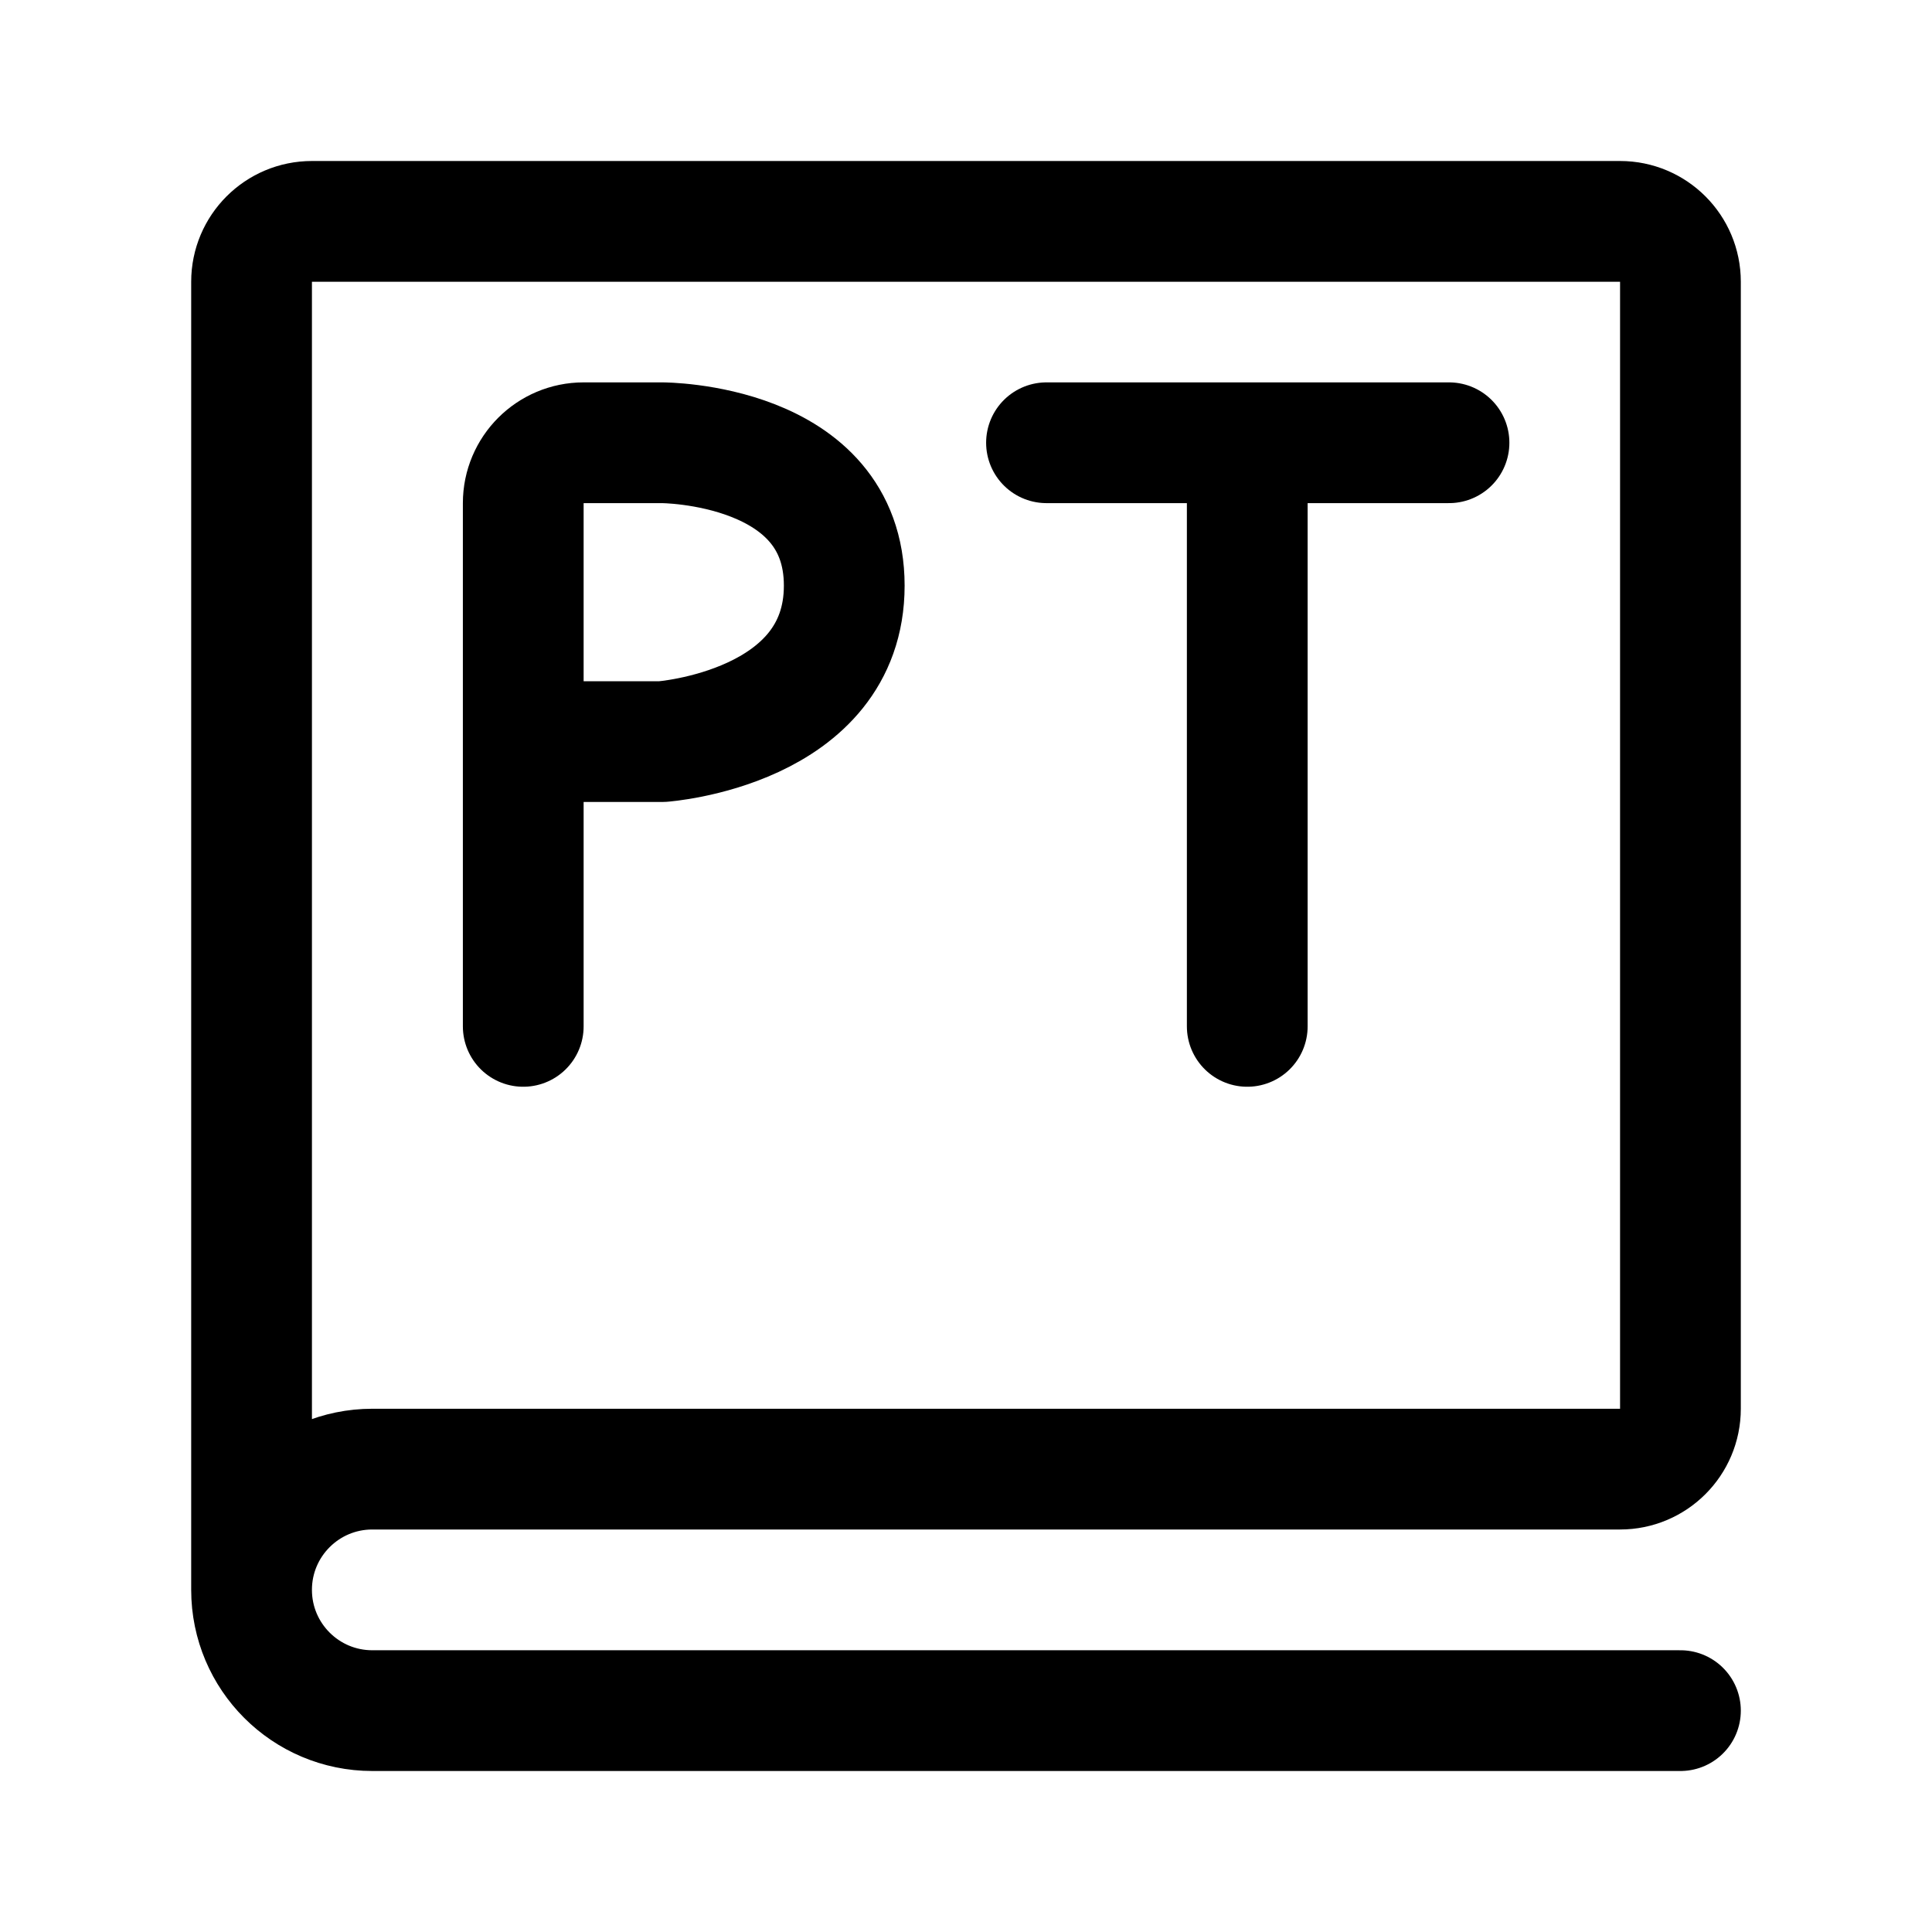
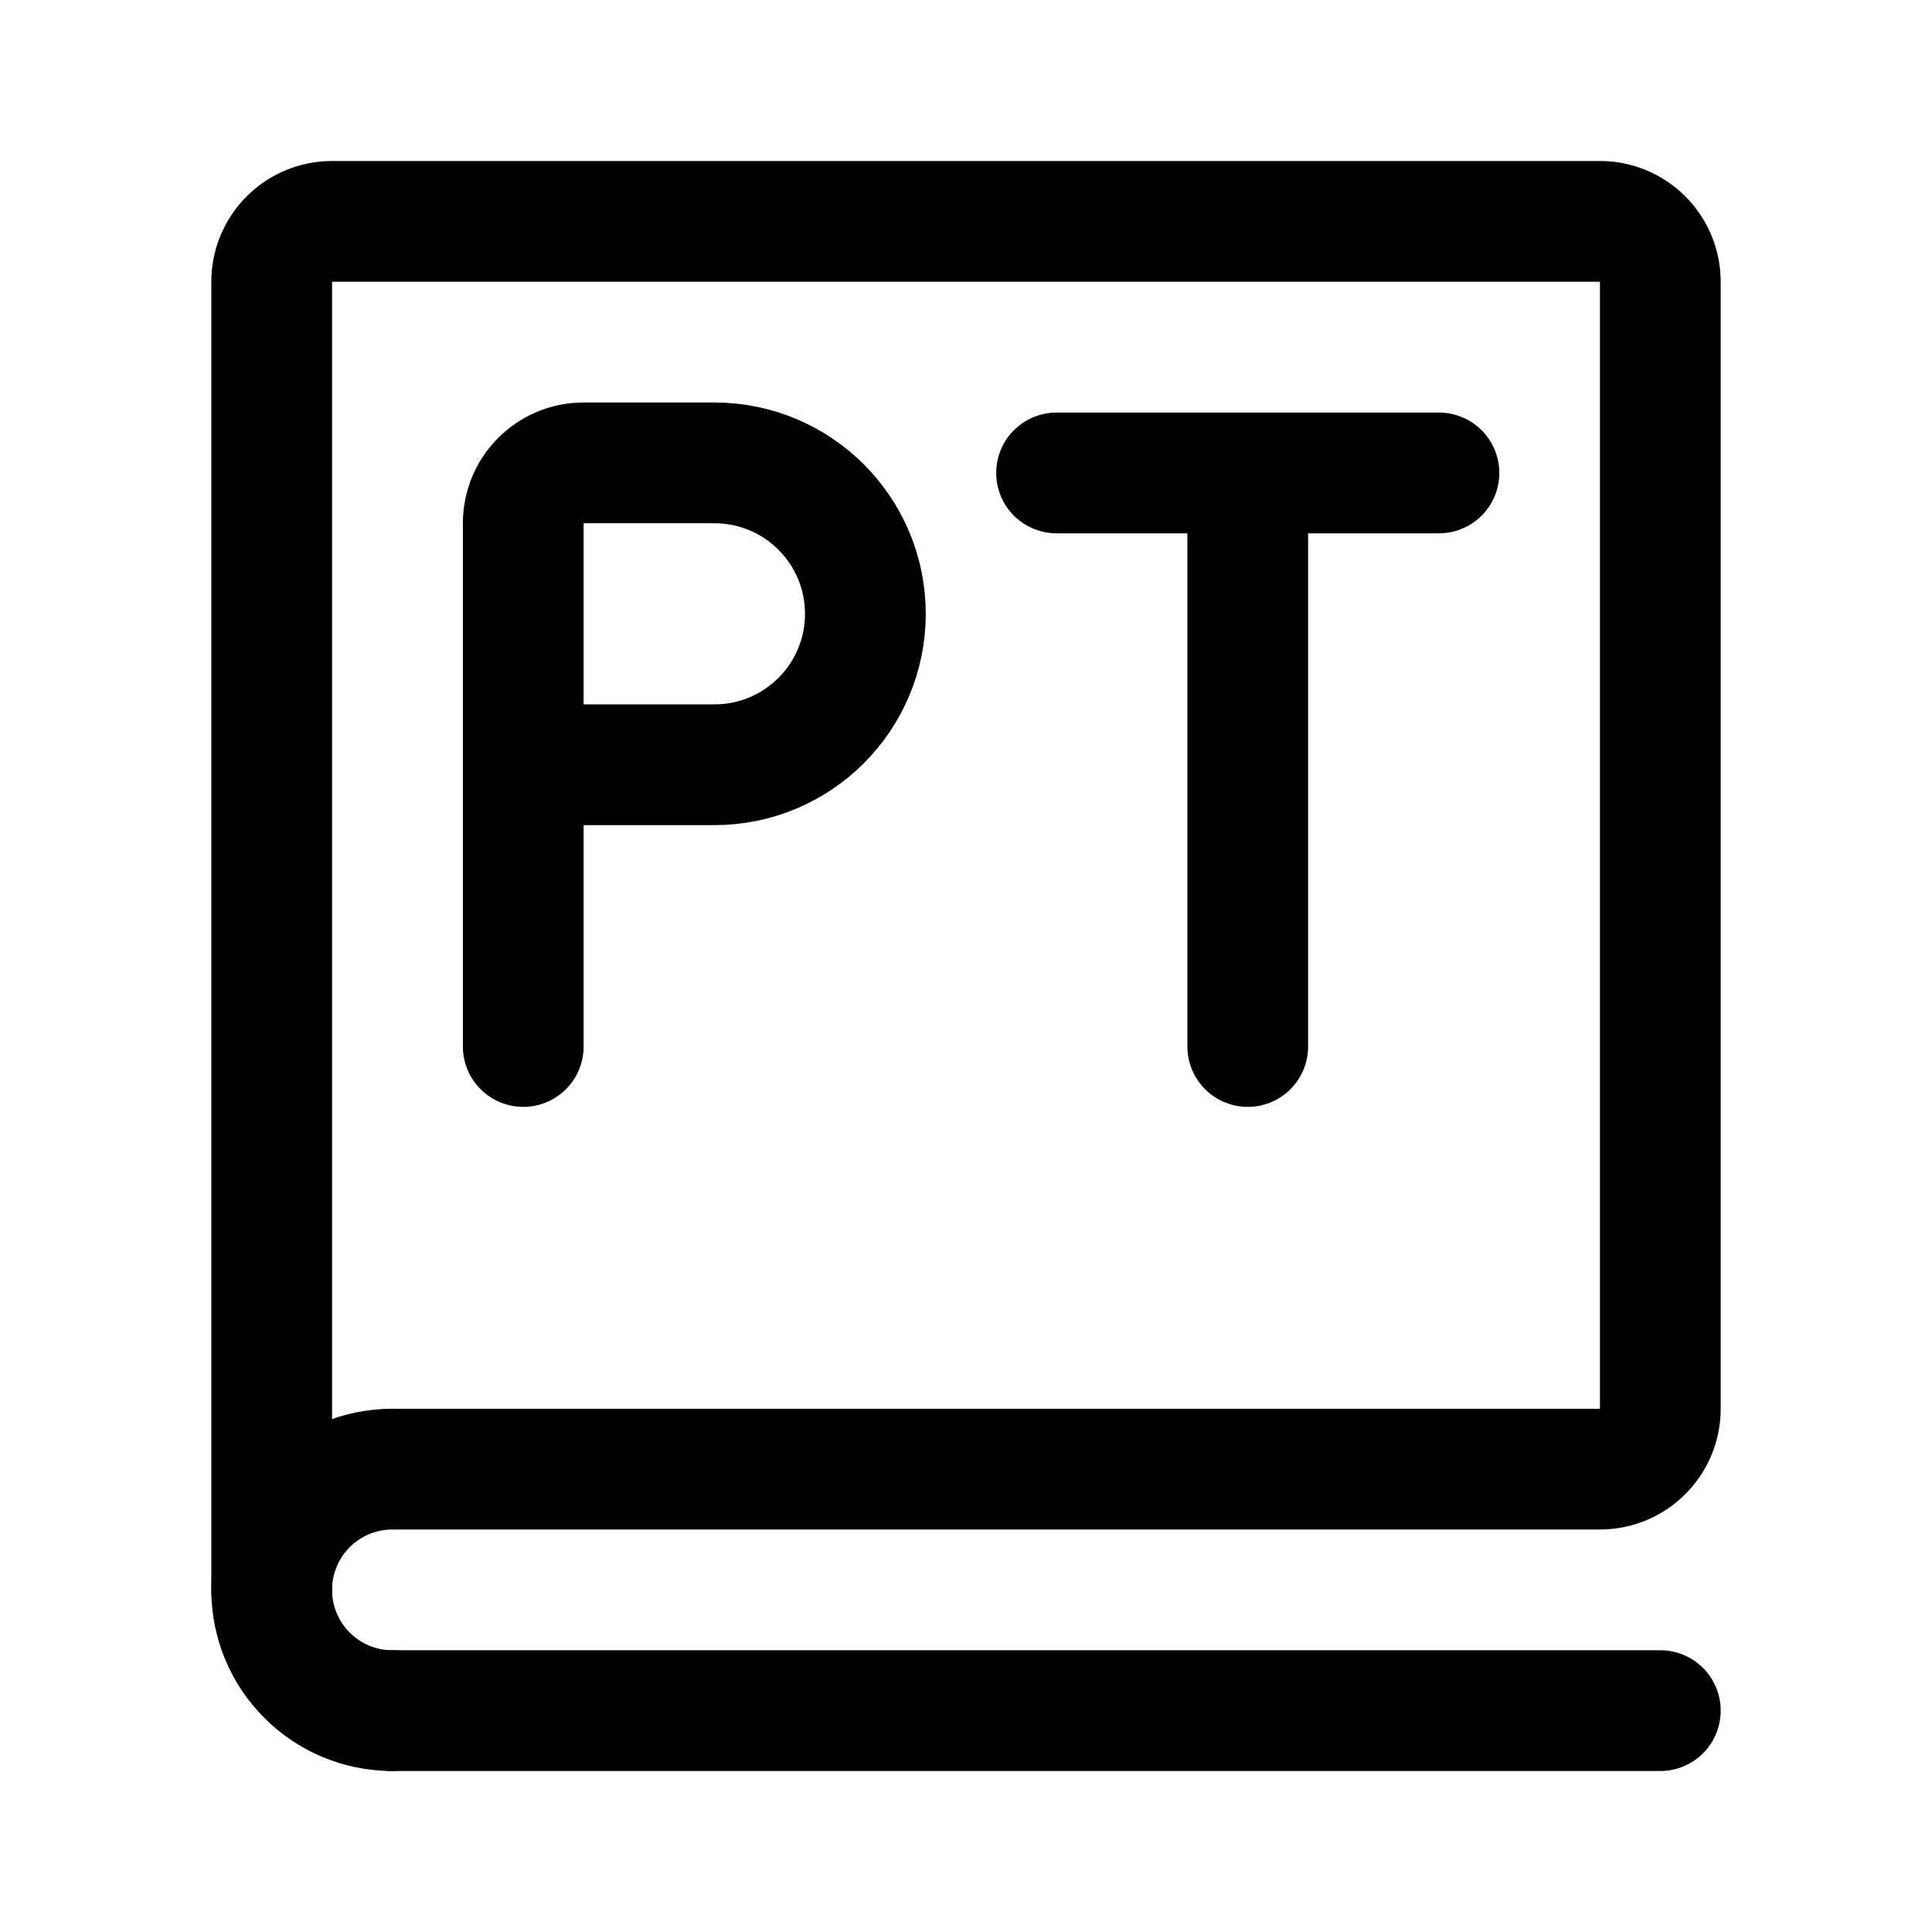
<svg xmlns="http://www.w3.org/2000/svg" width="192" height="192" fill="none">
-   <g stroke="#000" stroke-width="12" stroke-linecap="round" stroke-linejoin="round">
-     <path id="book" d="M25,158v-130a6 6 0 0 1 6-6h130a6 6 0 0 1 6 6v112a6 6 0 0 1-6 6h-124a12 12 0 1 0 0 24h130" />
-     <path id="P" d="M 52,102 V 50 a 6,6 135 0 1 6,-6 h 7.8 c 0,0 18.1,0 18.1,14.2 0,14.2 -18.1,15.5 -18.1,15.5 H 52" />
-     <path id="T" d="M 123.951,102 V 44 M 104,44 h 40" />
-   </g>
+   <path d="M39 170h126M27 158V28a6 6 0 0 1 6-6h126a6 6 0 0 1 6 6v112a6 6 0 0 1-6 6H39" stroke="#000" stroke-width="12" stroke-linecap="round" stroke-linejoin="round" />
+   <path d="M39 146a12 12 0 1 0 0 24m13-66V76m19-30H58a6 6 0 0 0-6 6v24m0 0h19m0 0a15 15 0 0 0 0-30m34 1h38m-19 0v57" stroke="#000" stroke-width="12" stroke-linecap="round" stroke-linejoin="round" />
</svg>
